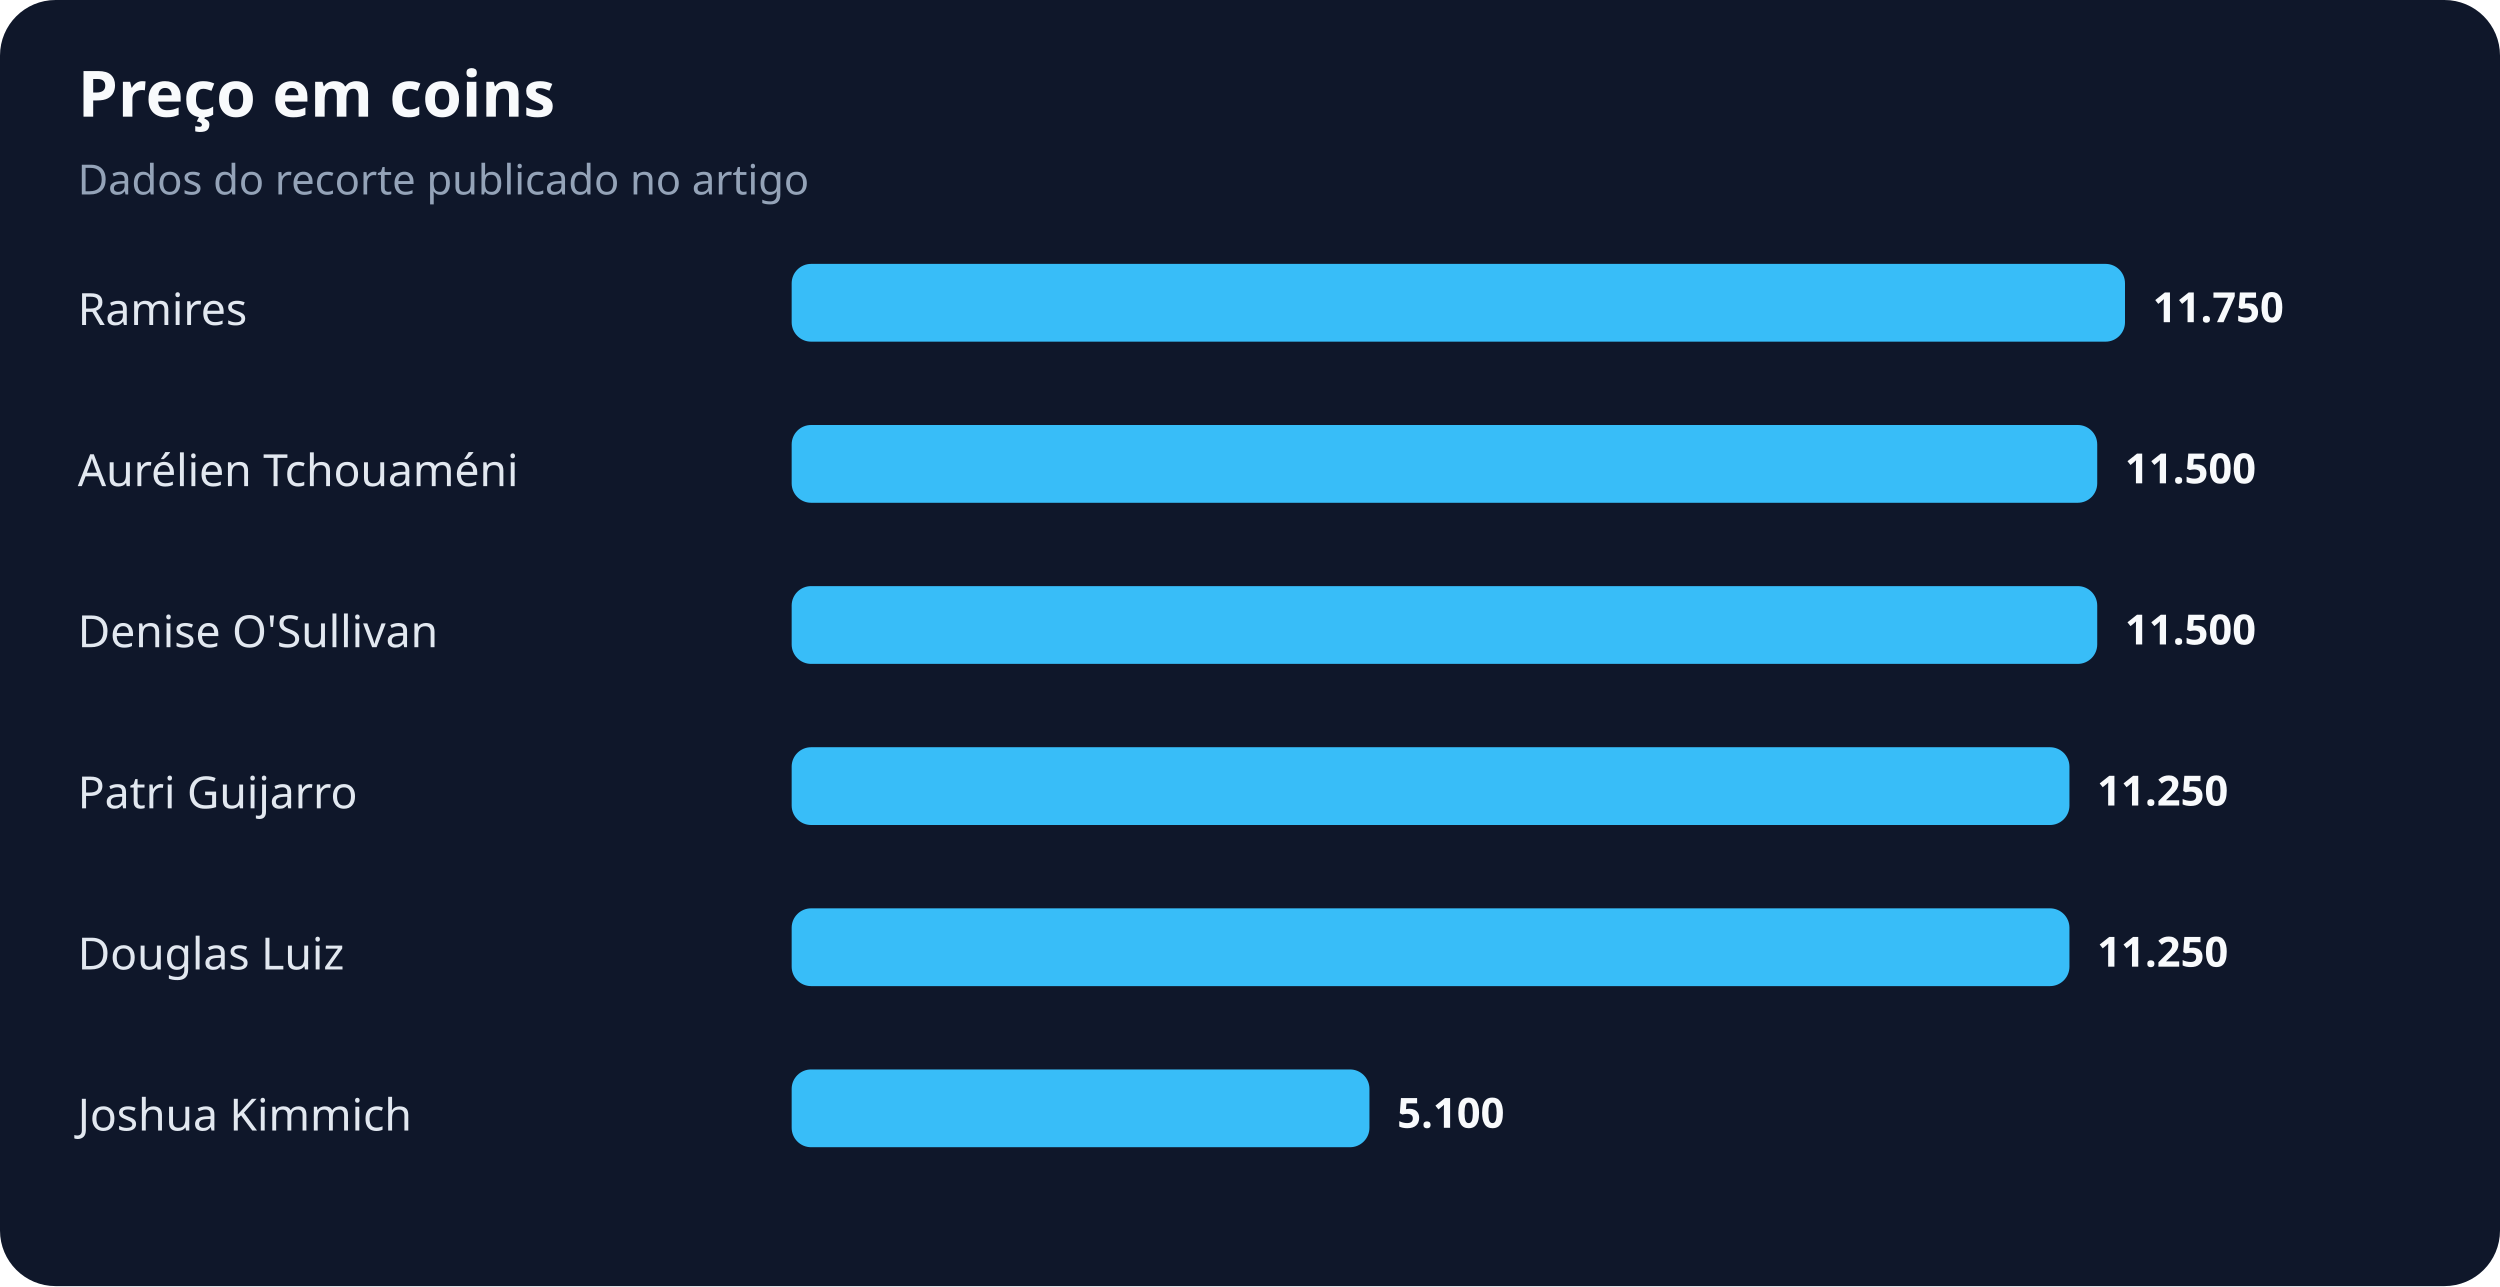
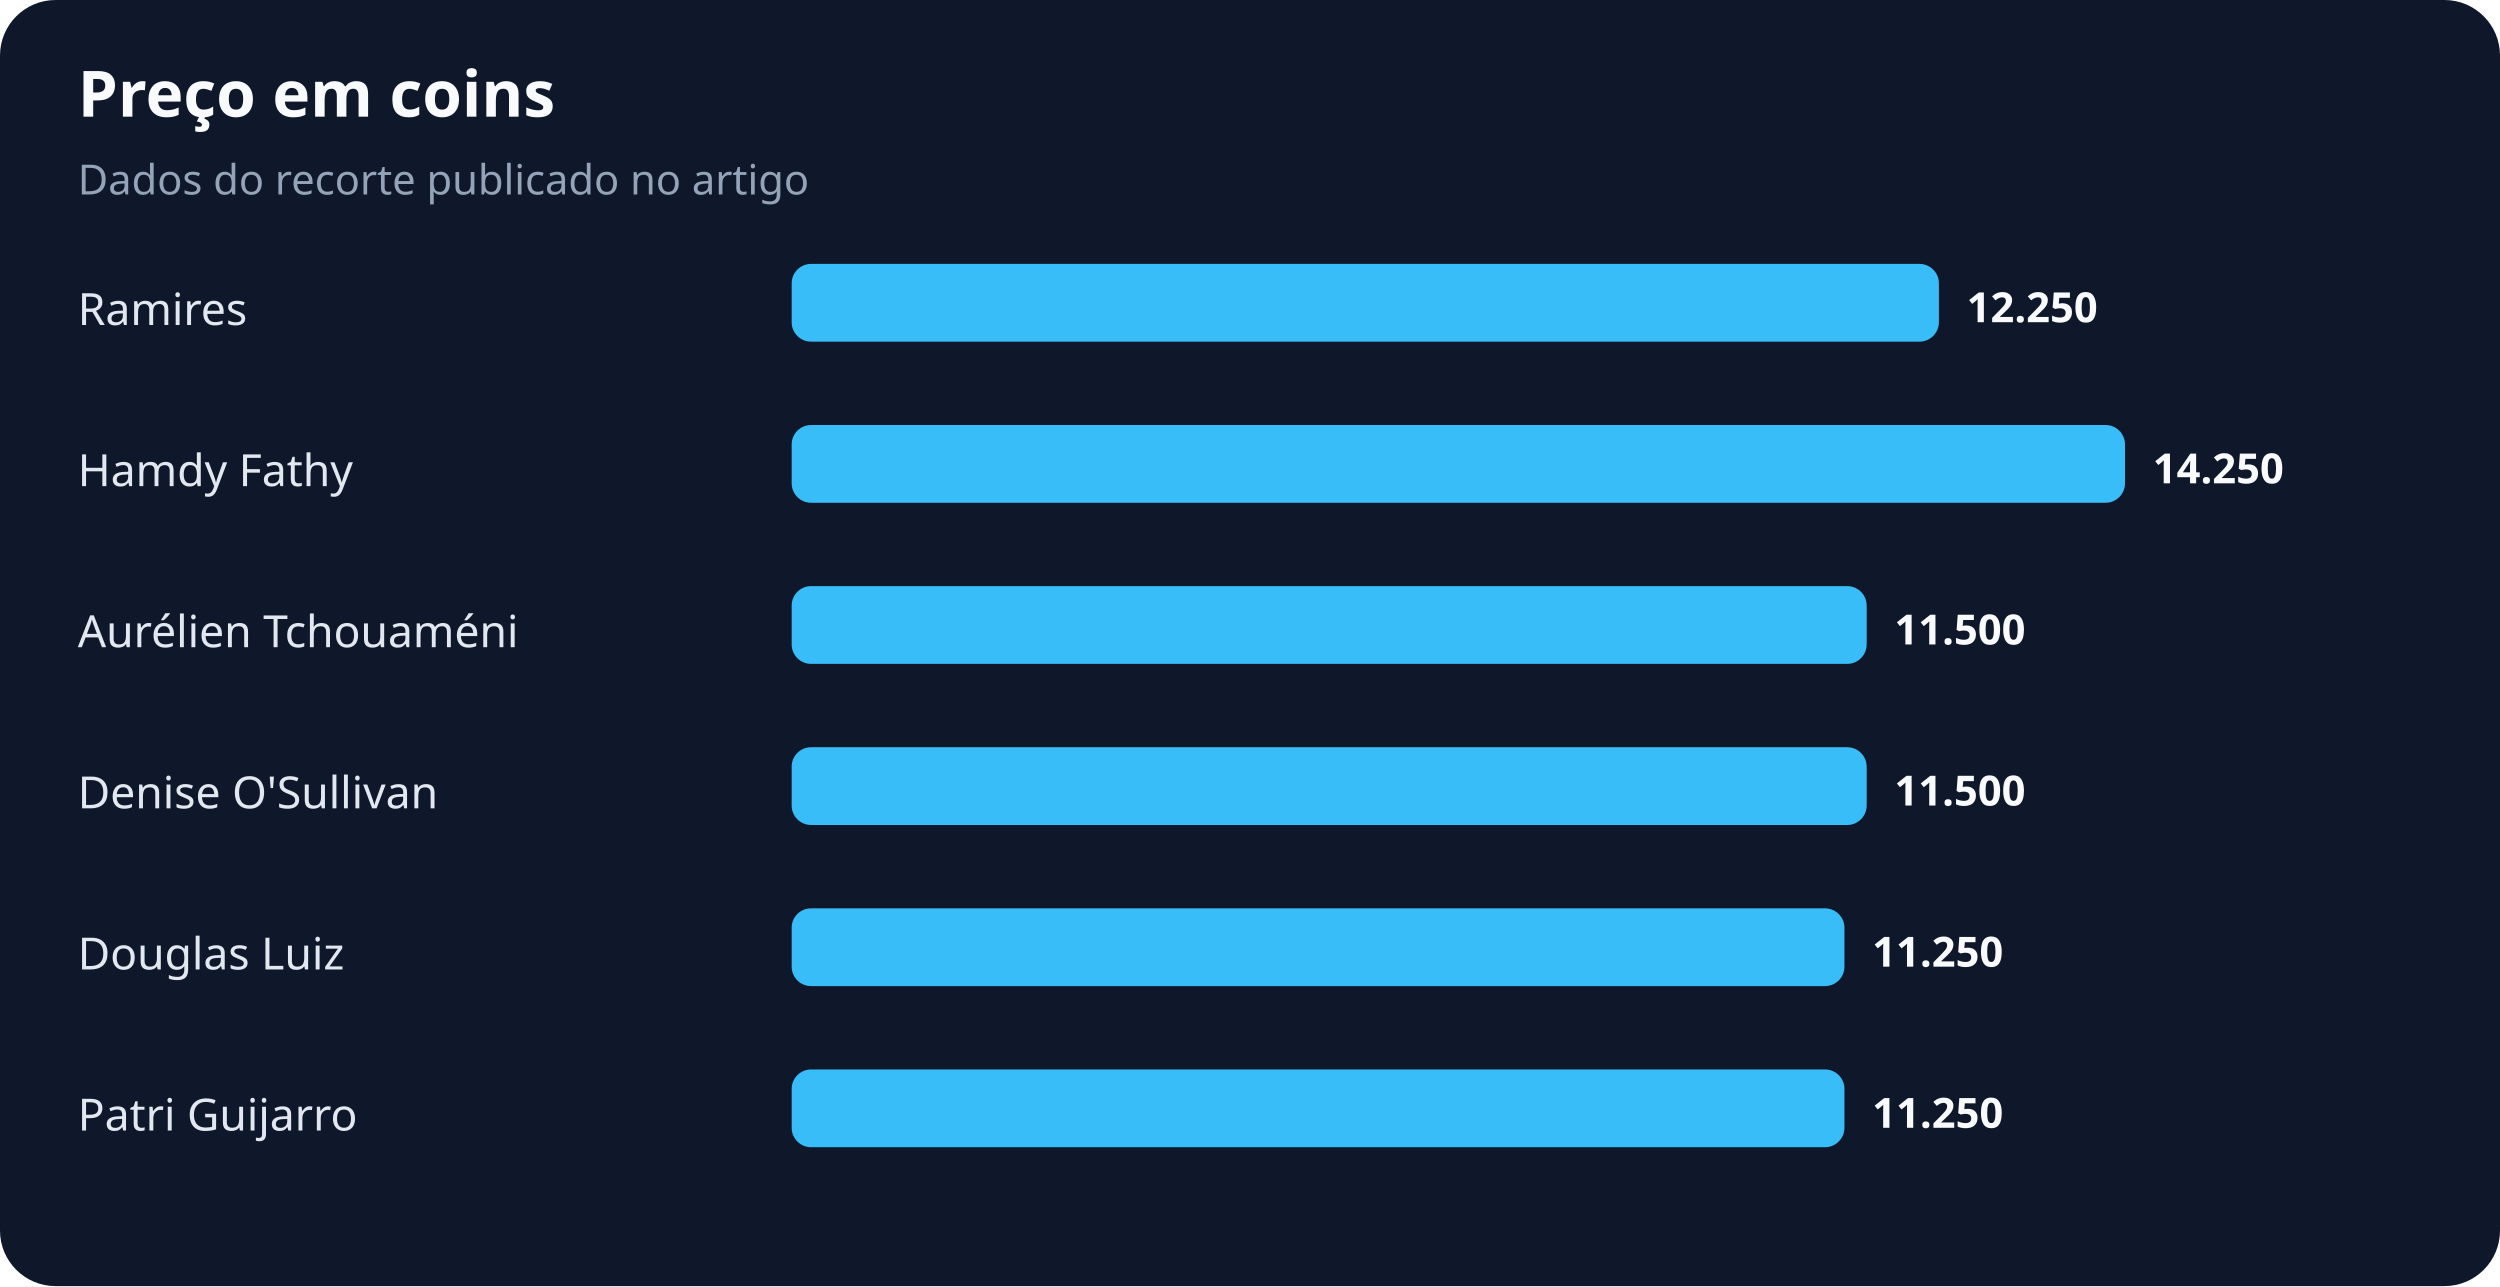
<svg xmlns="http://www.w3.org/2000/svg" width="900" height="463" viewBox="0 0 900 463" role="img" aria-labelledby="title desc">
  <rect width="100%" height="100%" rx="20" fill="#0f172a" />
  <text x="28" y="42" fill="#f8fafc" font-family="system-ui,sans-serif" font-size="23" font-weight="700">Preço em coins</text>
  <text x="28" y="70" fill="#94a3b8" font-family="system-ui,sans-serif" font-size="15">Dados do recorte publicado no artigo</text>
  <text x="28" y="117" fill="#e2e8f0" font-family="system-ui,sans-serif" font-size="16">Ramires</text>
-   <rect x="285" y="95" width="480" height="28" rx="7" fill="#38bdf8" />
-   <text x="775" y="116" fill="#f8fafc" font-family="system-ui,sans-serif" font-size="15" font-weight="700">11.750</text>
-   <text x="28" y="175" fill="#e2e8f0" font-family="system-ui,sans-serif" font-size="16">Aurélien Tchouaméni</text>
-   <rect x="285" y="153" width="470" height="28" rx="7" fill="#38bdf8" />
-   <text x="765" y="174" fill="#f8fafc" font-family="system-ui,sans-serif" font-size="15" font-weight="700">11.500</text>
-   <text x="28" y="233" fill="#e2e8f0" font-family="system-ui,sans-serif" font-size="16">Denise O'Sullivan</text>
-   <rect x="285" y="211" width="470" height="28" rx="7" fill="#38bdf8" />
-   <text x="765" y="232" fill="#f8fafc" font-family="system-ui,sans-serif" font-size="15" font-weight="700">11.500</text>
-   <text x="28" y="291" fill="#e2e8f0" font-family="system-ui,sans-serif" font-size="16">Patri Guijarro</text>
-   <rect x="285" y="269" width="460" height="28" rx="7" fill="#38bdf8" />
-   <text x="755" y="290" fill="#f8fafc" font-family="system-ui,sans-serif" font-size="15" font-weight="700">11.250</text>
+   <rect x="285" y="95" width="413" height="28" rx="7" fill="#38bdf8" />
+   <text x="708" y="116" fill="#f8fafc" font-family="system-ui,sans-serif" font-size="15" font-weight="700">12.250</text>
+   <text x="28" y="175" fill="#e2e8f0" font-family="system-ui,sans-serif" font-size="16">Hamdy Fathy</text>
+   <rect x="285" y="153" width="480" height="28" rx="7" fill="#38bdf8" />
+   <text x="775" y="174" fill="#f8fafc" font-family="system-ui,sans-serif" font-size="15" font-weight="700">14.250</text>
+   <text x="28" y="233" fill="#e2e8f0" font-family="system-ui,sans-serif" font-size="16">Aurélien Tchouaméni</text>
+   <rect x="285" y="211" width="387" height="28" rx="7" fill="#38bdf8" />
+   <text x="682" y="232" fill="#f8fafc" font-family="system-ui,sans-serif" font-size="15" font-weight="700">11.500</text>
+   <text x="28" y="291" fill="#e2e8f0" font-family="system-ui,sans-serif" font-size="16">Denise O'Sullivan</text>
+   <rect x="285" y="269" width="387" height="28" rx="7" fill="#38bdf8" />
+   <text x="682" y="290" fill="#f8fafc" font-family="system-ui,sans-serif" font-size="15" font-weight="700">11.500</text>
  <text x="28" y="349" fill="#e2e8f0" font-family="system-ui,sans-serif" font-size="16">Douglas Luiz</text>
-   <rect x="285" y="327" width="460" height="28" rx="7" fill="#38bdf8" />
-   <text x="755" y="348" fill="#f8fafc" font-family="system-ui,sans-serif" font-size="15" font-weight="700">11.250</text>
-   <text x="28" y="407" fill="#e2e8f0" font-family="system-ui,sans-serif" font-size="16">Joshua Kimmich</text>
-   <rect x="285" y="385" width="208" height="28" rx="7" fill="#38bdf8" />
-   <text x="503" y="406" fill="#f8fafc" font-family="system-ui,sans-serif" font-size="15" font-weight="700">5.100</text>
+   <rect x="285" y="327" width="379" height="28" rx="7" fill="#38bdf8" />
+   <text x="674" y="348" fill="#f8fafc" font-family="system-ui,sans-serif" font-size="15" font-weight="700">11.250</text>
+   <text x="28" y="407" fill="#e2e8f0" font-family="system-ui,sans-serif" font-size="16">Patri Guijarro</text>
+   <rect x="285" y="385" width="379" height="28" rx="7" fill="#38bdf8" />
+   <text x="674" y="406" fill="#f8fafc" font-family="system-ui,sans-serif" font-size="15" font-weight="700">11.250</text>
</svg>
